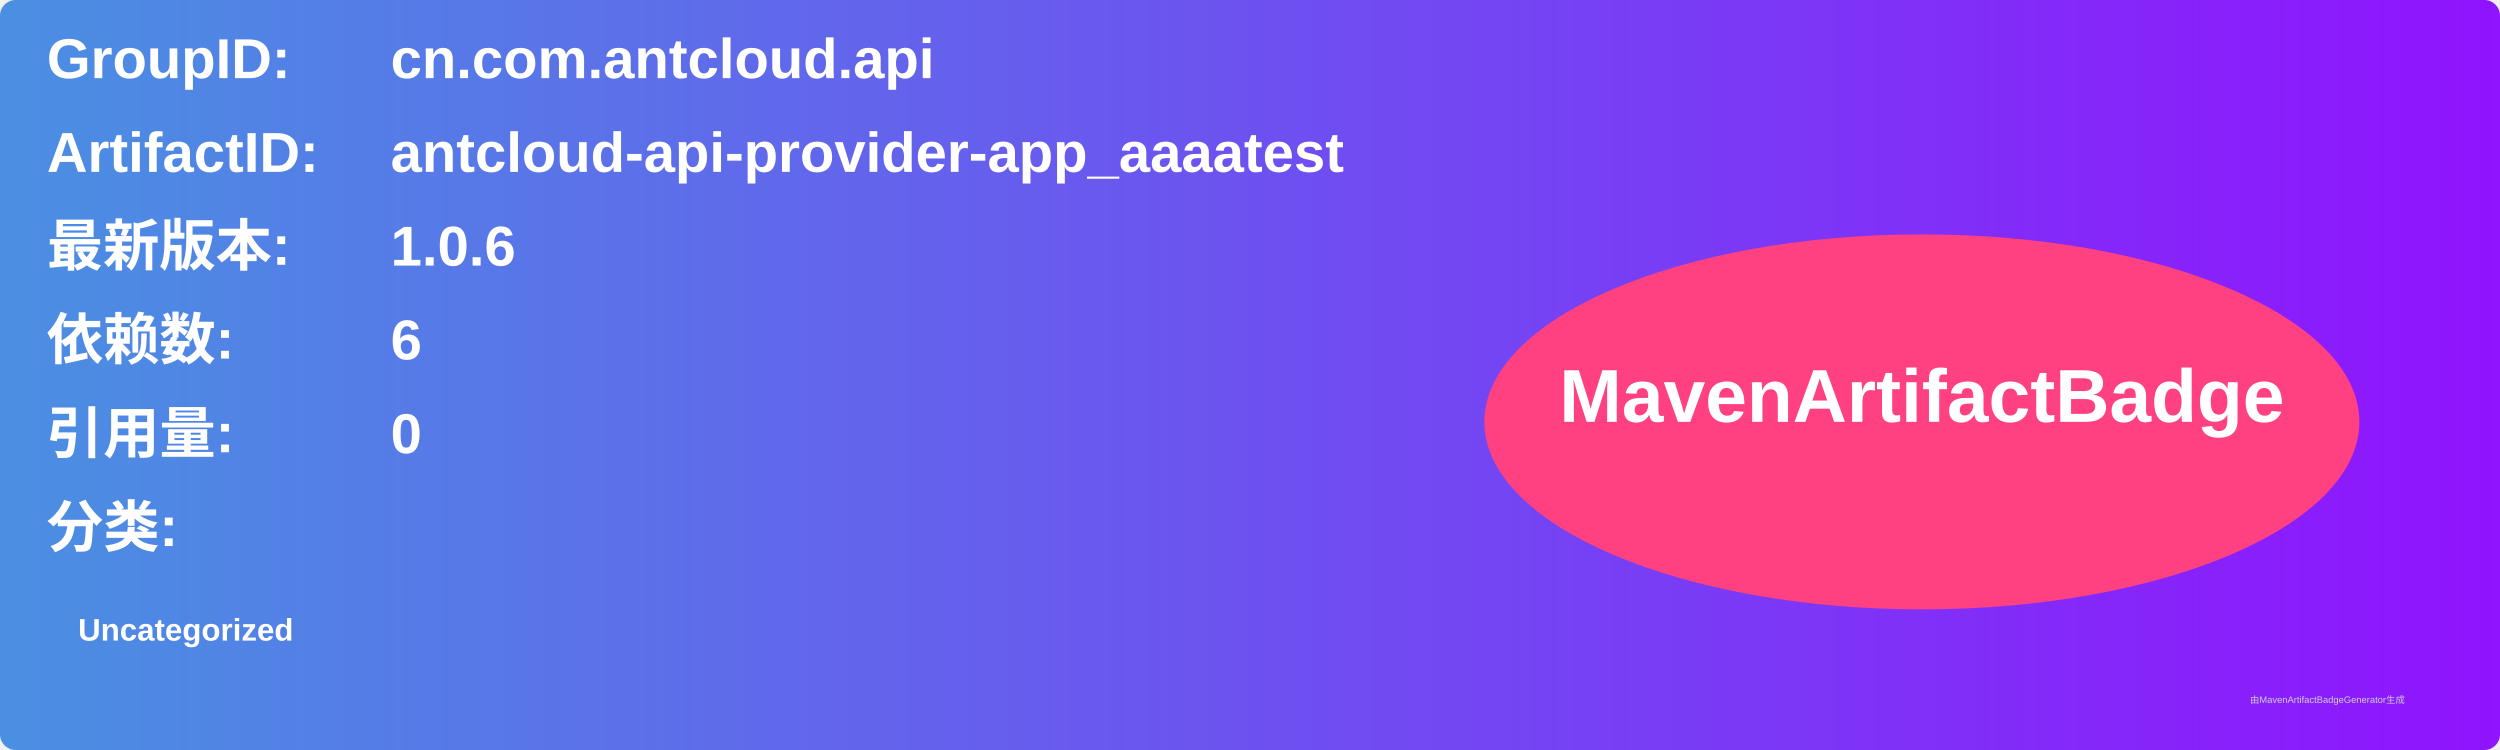
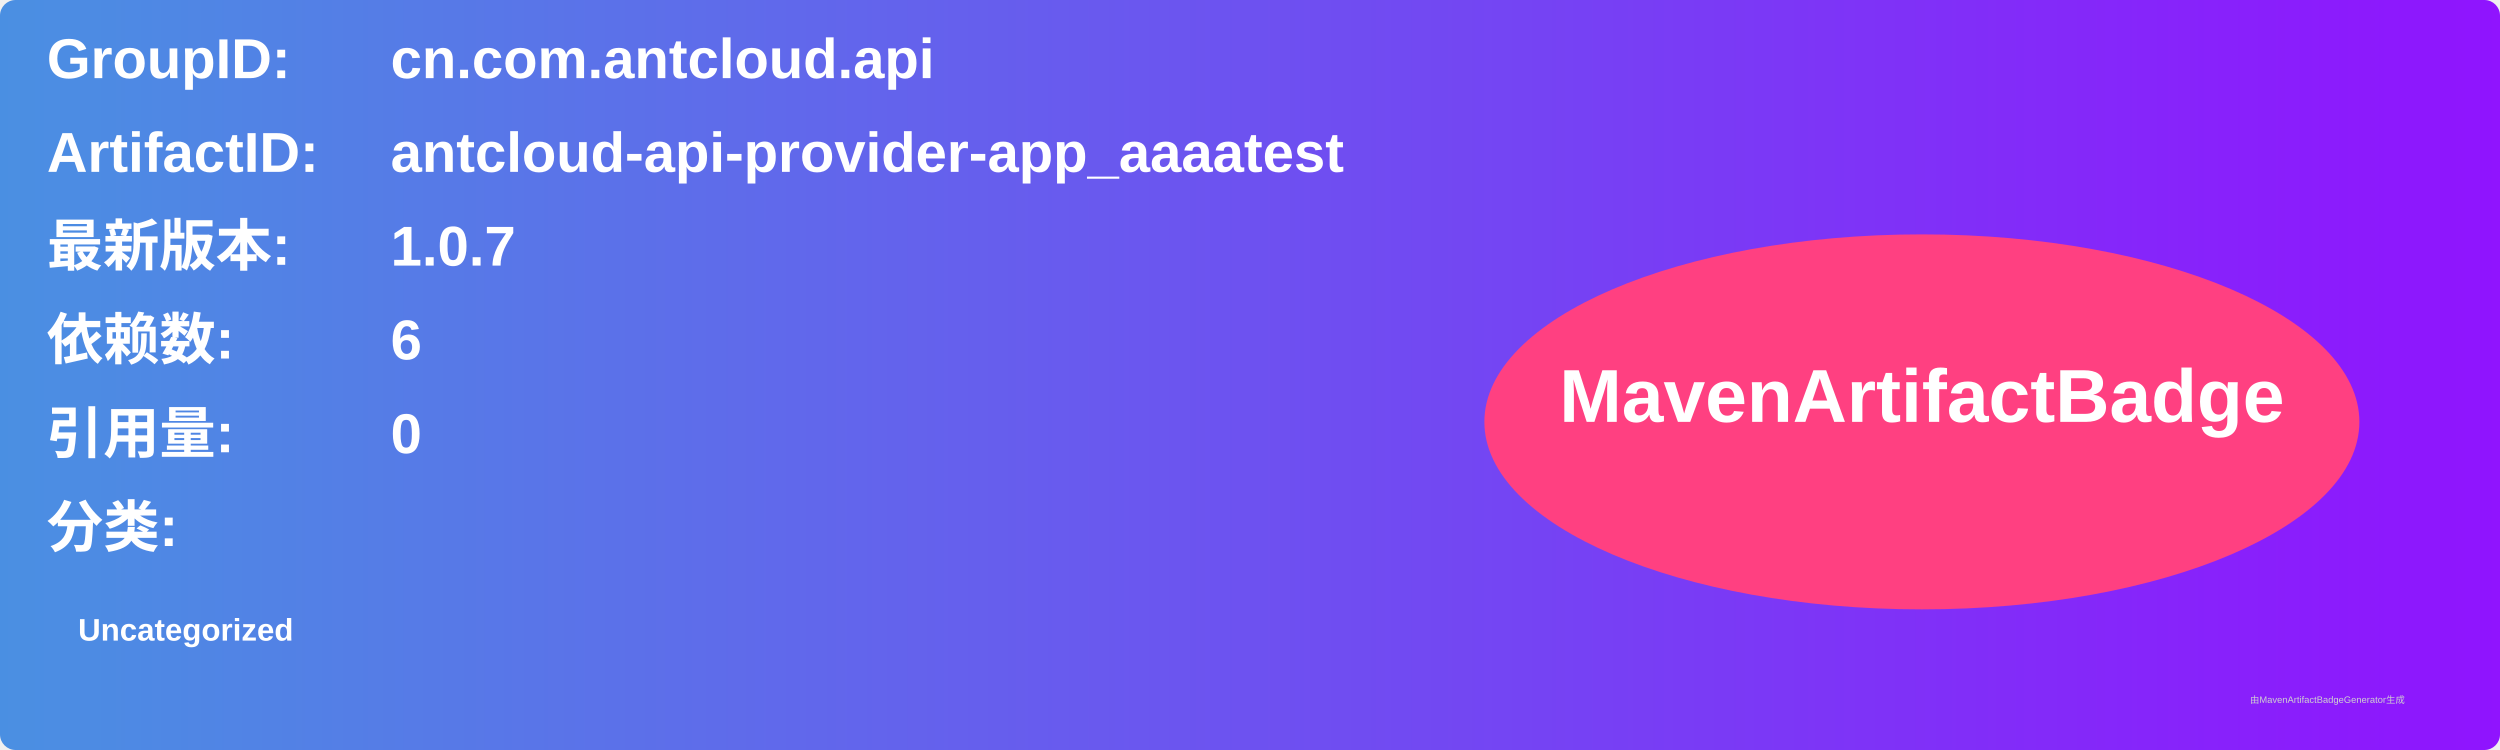
<svg xmlns="http://www.w3.org/2000/svg" width="800" height="240" viewBox="0 0 800 240">
  <linearGradient id="grad" x1="0%" y1="0%" x2="100%" y2="0%">
    <stop offset="0%" stop-color="#4a90e2" />
    <stop offset="100%" stop-color="#9013fe" />
  </linearGradient>
  <rect width="100%" height="100%" rx="5" ry="5" fill="url(#grad)" />
  <g transform="translate(15, 15)">
    <text x="0" y="10" font-family="Arial" font-size="18" fill="white" font-weight="bold" width="260">GroupID:</text>
    <text x="110" y="10" font-family="Arial" font-size="18" fill="white" font-weight="bold" width="460">cn.com.antcloud.api</text>
    <text x="0" y="40" font-family="Arial" font-size="18" fill="white" font-weight="bold" width="260">ArtifactID:</text>
    <text x="110" y="40" font-family="Arial" font-size="18" fill="white" font-weight="bold" width="460">antcloud-api-provider-app_aaaatest</text>
    <text x="0" y="70" font-family="Arial" font-size="18" fill="white" font-weight="bold">最新版本:</text>
    <text x="110" y="70" font-family="Arial" font-size="18" fill="white" font-weight="bold">
-       <tspan font-weight="bold">1.0.6</tspan>
+       <tspan font-weight="bold">1.0.7</tspan>
    </text>
    <text x="0" y="100" font-family="Arial" font-size="18" fill="white" font-weight="bold">依赖数: </text>
    <text x="110" y="100" font-family="Arial" font-size="18" fill="white">
      <tspan font-weight="bold">6</tspan>
    </text>
    <text x="0" y="130" font-family="Arial" font-size="18" fill="white" font-weight="bold">引用量: </text>
    <text x="110" y="130" font-family="Arial" font-size="18" fill="white">
      <tspan font-weight="bold">0</tspan>
    </text>
    <text x="0" y="160" font-family="Arial" font-size="18" fill="white" font-weight="bold">分类:</text>
    <text x="10" y="190" font-family="Arial" font-size="10" fill="white">
      <tspan font-weight="bold">Uncategorized</tspan>
    </text>
    <ellipse cx="600" cy="120" rx="140" ry="60" fill="#ff4081" />
    <text x="600" y="120" text-anchor="middle" font-family="Arial" font-size="24" fill="white" font-weight="bold">MavenArtifactBadge</text>
  </g>
  <text x="720" y="225" font-family="Arial" font-size="3" fill="#d0d0d0">由MavenArtifactBadgeGenerator生成</text>
</svg>
